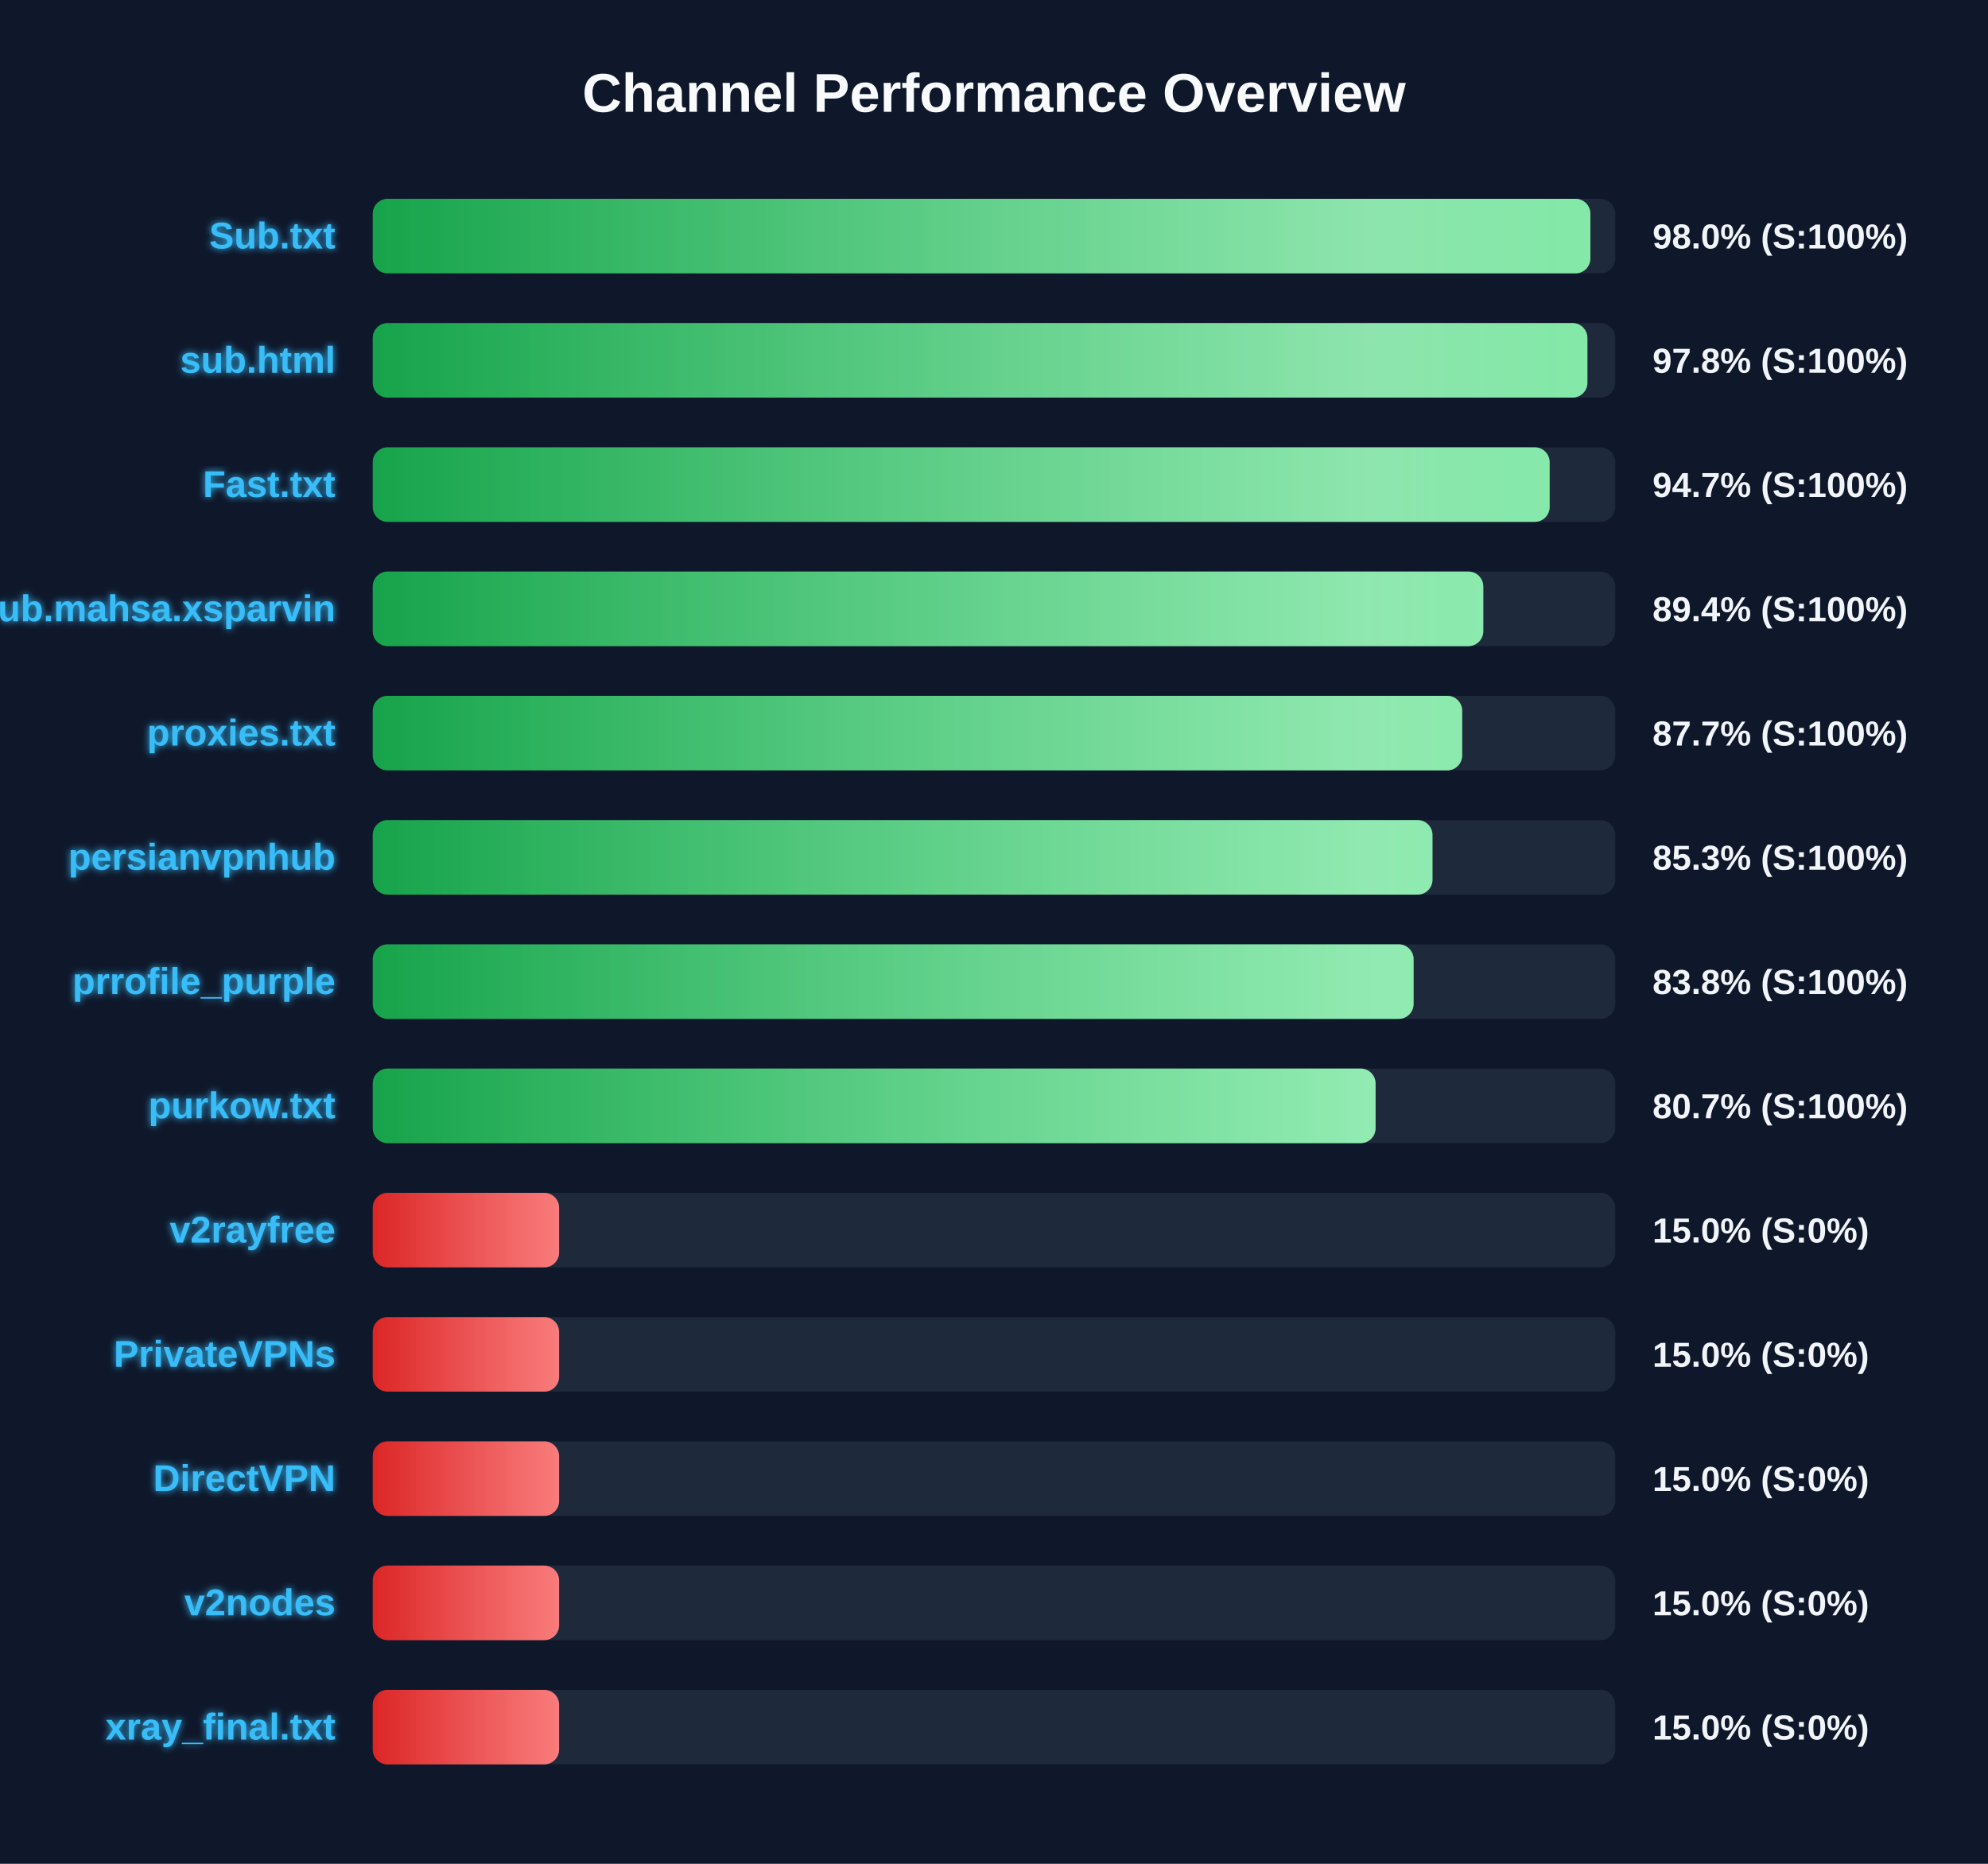
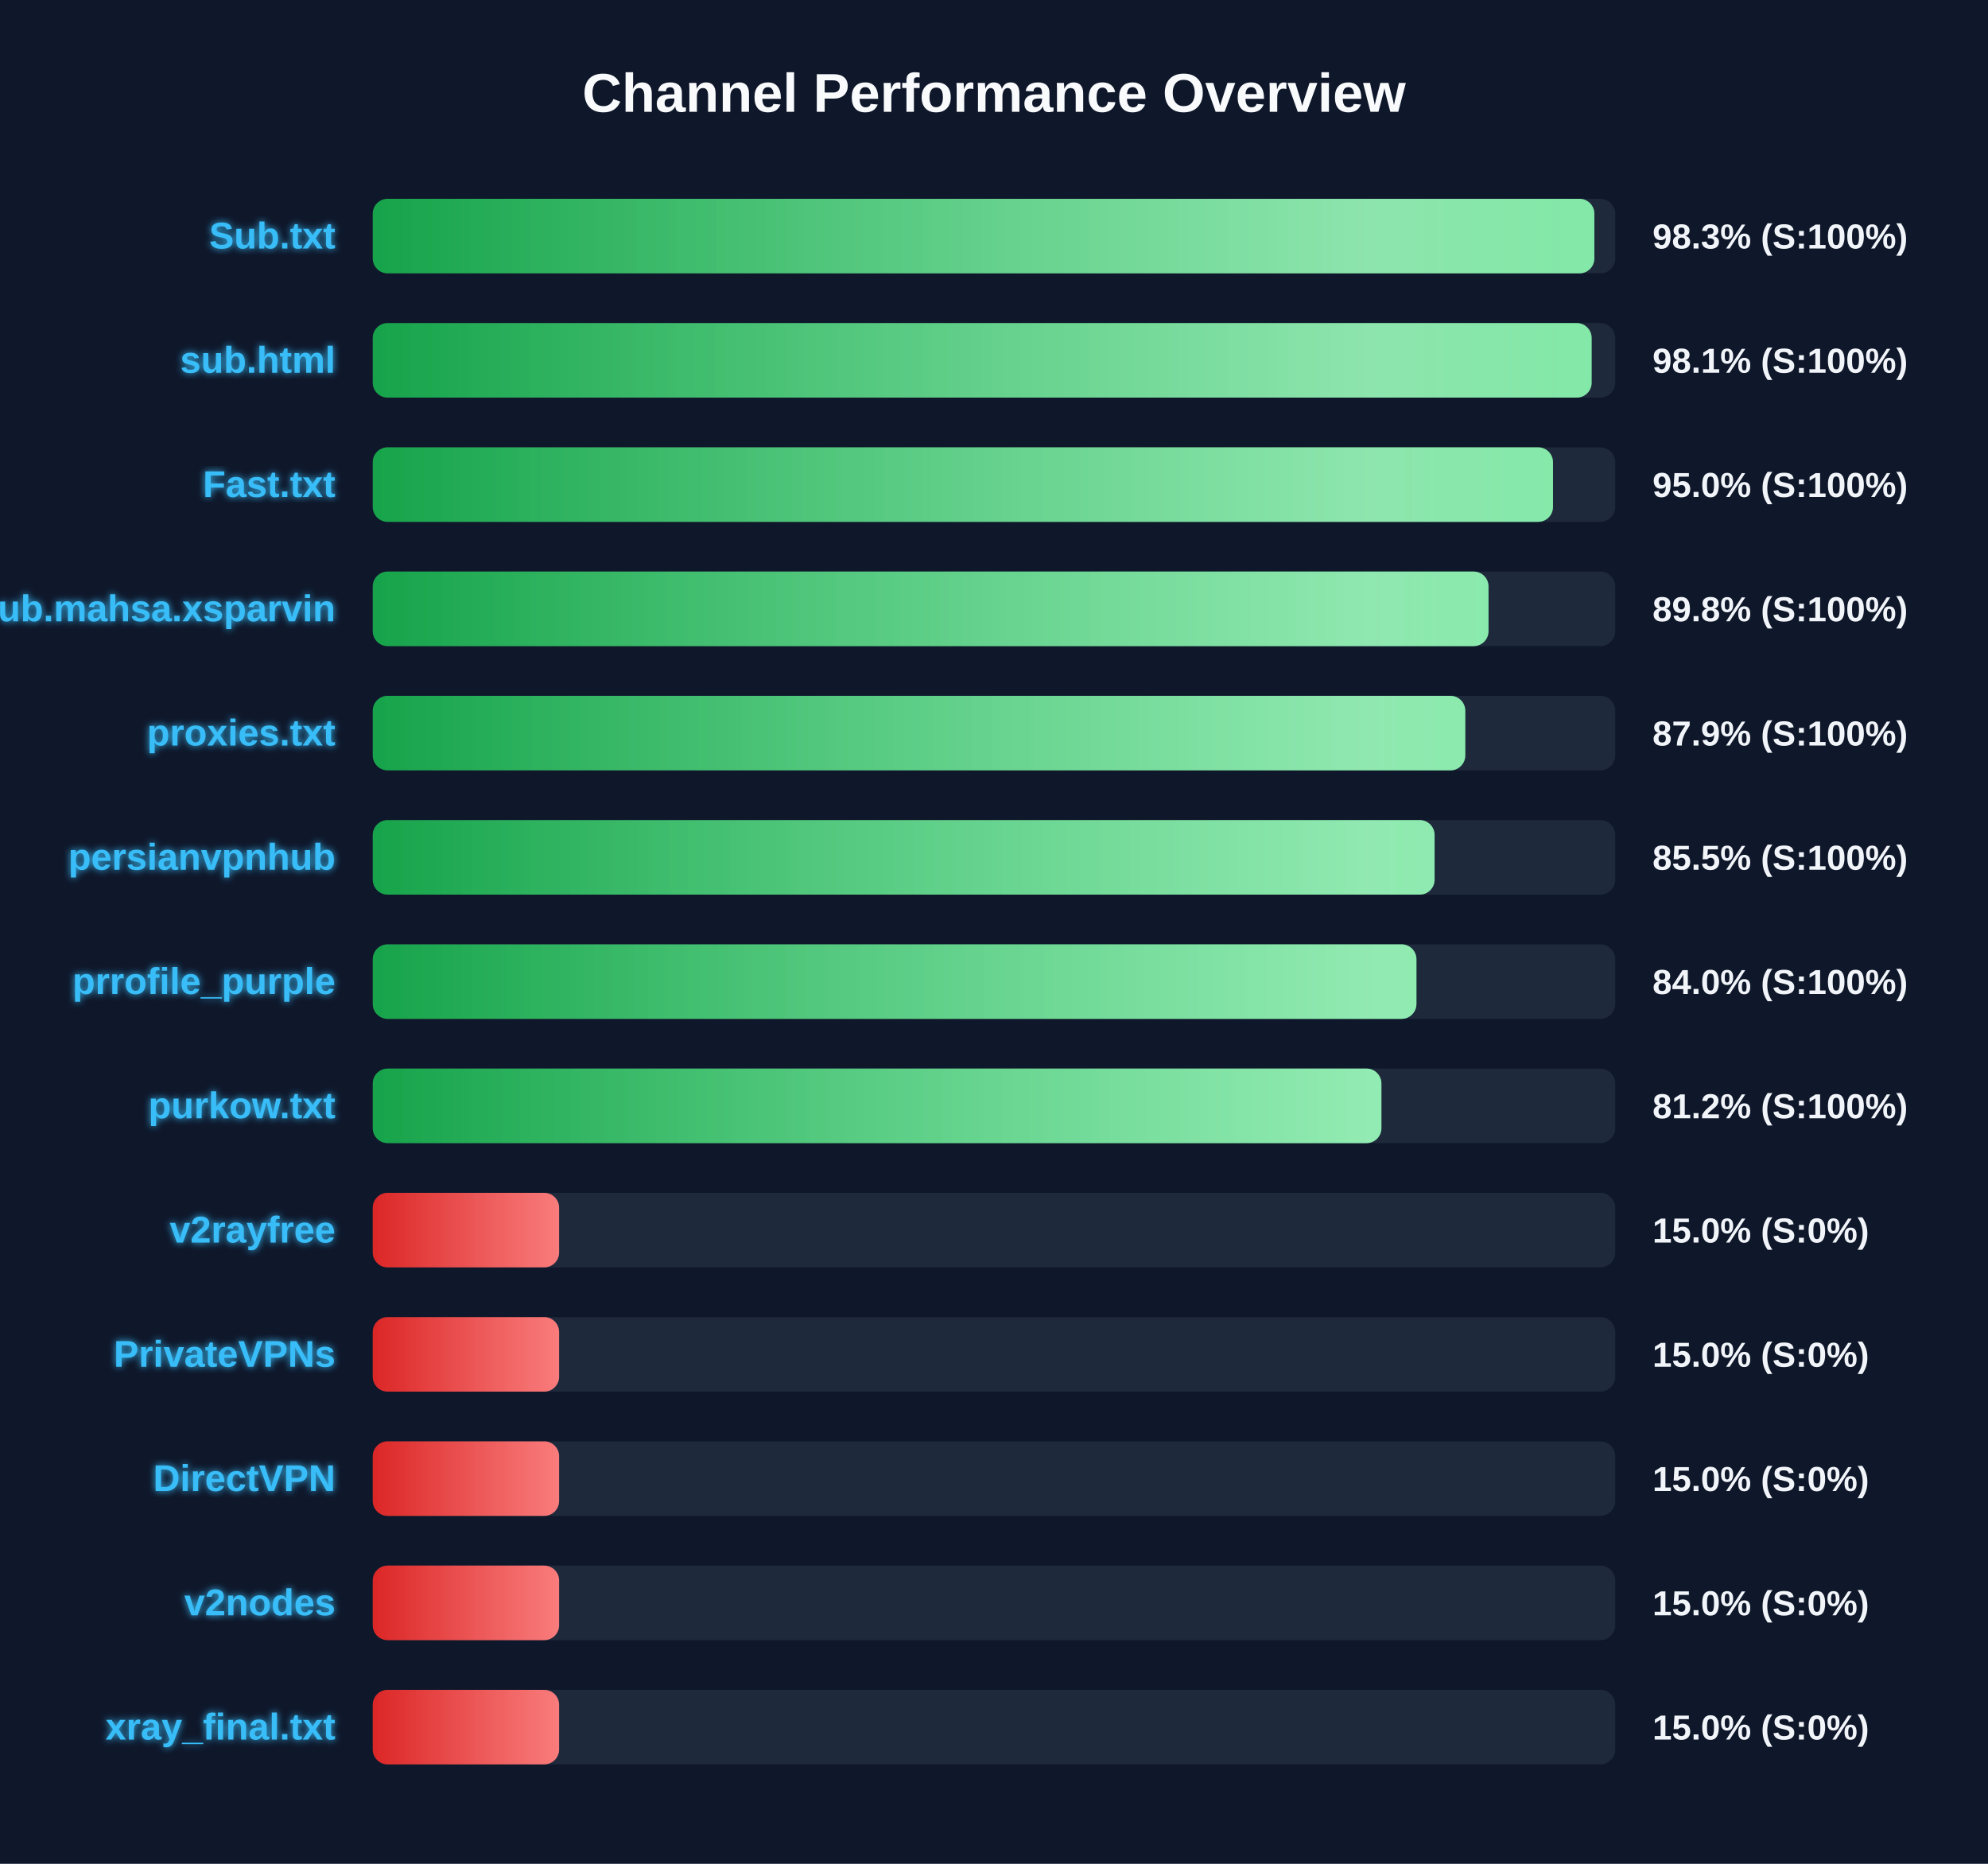
<svg xmlns="http://www.w3.org/2000/svg" width="800" height="750" version="1.1">
  <defs>
    <linearGradient id="grad-green" x1="0%" y1="0%" x2="100%" y2="0%">
      <stop offset="0%" stop-color="#16a34a" />
      <stop offset="100%" stop-color="#4ade80" />
    </linearGradient>
    <linearGradient id="grad-yellow" x1="0%" y1="0%" x2="100%" y2="0%">
      <stop offset="0%" stop-color="#ca8a04" />
      <stop offset="100%" stop-color="#fde047" />
    </linearGradient>
    <linearGradient id="grad-red" x1="0%" y1="0%" x2="100%" y2="0%">
      <stop offset="0%" stop-color="#dc2626" />
      <stop offset="100%" stop-color="#f87171" />
    </linearGradient>
    <linearGradient id="shimmer" x1="0%" y1="0%" x2="100%" y2="0%">
      <stop offset="0%" stop-color="rgba(255,255,255,0)" />
      <stop offset="50%" stop-color="rgba(255,255,255,0.4)" />
      <stop offset="100%" stop-color="rgba(255,255,255,0)" />
    </linearGradient>
    <filter id="glow" x="-20%" y="-20%" width="140%" height="140%">
      <feGaussianBlur stdDeviation="1.5" result="blur" />
      <feComposite in="SourceGraphic" in2="blur" operator="over" />
    </filter>
  </defs>
  <style>
        .bg-rect { fill: #0f172a; }
        .title { font: bold 22px 'Segoe UI', Arial, sans-serif; fill: #f8fafc; }
        .row { font: bold 15px 'Segoe UI', Arial, sans-serif; fill: #38bdf8; filter: url(#glow); }
        .score { font: bold 14px 'Segoe UI', Arial, sans-serif; fill: #f1f5f9; }
        @keyframes shimmer-anim {
            0% { transform: translateX(-100%); }
            100% { transform: translateX(200%); }
        }
        .shimmer-rect {
            animation: shimmer-anim 2.5s infinite linear;
        }
    </style>
  <rect width="100%" height="100%" class="bg-rect" />
  <text x="400" y="45" text-anchor="middle" class="title">Channel Performance Overview</text>
  <rect x="150" y="80" width="500" height="30" fill="#1e293b" rx="6" />
  <clipPath id="clip-0">
-     <rect x="150" y="80" width="490.0" height="30" rx="6" />
+     <rect x="150" y="80" width="491.6" height="30" rx="6" />
  </clipPath>
-   <rect x="150" y="80" width="490.0" height="30" fill="url(#grad-green)" rx="6" />
+   <rect x="150" y="80" width="491.6" height="30" fill="url(#grad-green)" rx="6" />
  <g clip-path="url(#clip-0)">
    <rect x="150" y="80" width="100%" height="30" fill="url(#shimmer)" class="shimmer-rect" />
  </g>
  <text x="135" y="100" text-anchor="end" class="row">Sub.txt</text>
-   <text x="665" y="100" text-anchor="start" class="score">98.0% (S:100%)</text>
+   <text x="665" y="100" text-anchor="start" class="score">98.3% (S:100%)</text>
  <rect x="150" y="130" width="500" height="30" fill="#1e293b" rx="6" />
  <clipPath id="clip-1">
-     <rect x="150" y="130" width="488.8" height="30" rx="6" />
+     <rect x="150" y="130" width="490.5" height="30" rx="6" />
  </clipPath>
-   <rect x="150" y="130" width="488.8" height="30" fill="url(#grad-green)" rx="6" />
+   <rect x="150" y="130" width="490.5" height="30" fill="url(#grad-green)" rx="6" />
  <g clip-path="url(#clip-1)">
    <rect x="150" y="130" width="100%" height="30" fill="url(#shimmer)" class="shimmer-rect" />
  </g>
  <text x="135" y="150" text-anchor="end" class="row">sub.html</text>
-   <text x="665" y="150" text-anchor="start" class="score">97.8% (S:100%)</text>
+   <text x="665" y="150" text-anchor="start" class="score">98.1% (S:100%)</text>
  <rect x="150" y="180" width="500" height="30" fill="#1e293b" rx="6" />
  <clipPath id="clip-2">
-     <rect x="150" y="180" width="473.6" height="30" rx="6" />
+     <rect x="150" y="180" width="474.95" height="30" rx="6" />
  </clipPath>
-   <rect x="150" y="180" width="473.6" height="30" fill="url(#grad-green)" rx="6" />
+   <rect x="150" y="180" width="474.95" height="30" fill="url(#grad-green)" rx="6" />
  <g clip-path="url(#clip-2)">
    <rect x="150" y="180" width="100%" height="30" fill="url(#shimmer)" class="shimmer-rect" />
  </g>
  <text x="135" y="200" text-anchor="end" class="row">Fast.txt</text>
-   <text x="665" y="200" text-anchor="start" class="score">94.7% (S:100%)</text>
+   <text x="665" y="200" text-anchor="start" class="score">95.0% (S:100%)</text>
  <rect x="150" y="230" width="500" height="30" fill="#1e293b" rx="6" />
  <clipPath id="clip-3">
-     <rect x="150" y="230" width="446.9" height="30" rx="6" />
+     <rect x="150" y="230" width="449.0" height="30" rx="6" />
  </clipPath>
-   <rect x="150" y="230" width="446.9" height="30" fill="url(#grad-green)" rx="6" />
+   <rect x="150" y="230" width="449.0" height="30" fill="url(#grad-green)" rx="6" />
  <g clip-path="url(#clip-3)">
    <rect x="150" y="230" width="100%" height="30" fill="url(#shimmer)" class="shimmer-rect" />
  </g>
  <text x="135" y="250" text-anchor="end" class="row">Sub.mahsa.xsparvin</text>
-   <text x="665" y="250" text-anchor="start" class="score">89.4% (S:100%)</text>
+   <text x="665" y="250" text-anchor="start" class="score">89.8% (S:100%)</text>
  <rect x="150" y="280" width="500" height="30" fill="#1e293b" rx="6" />
  <clipPath id="clip-4">
-     <rect x="150" y="280" width="438.4" height="30" rx="6" />
+     <rect x="150" y="280" width="439.65" height="30" rx="6" />
  </clipPath>
-   <rect x="150" y="280" width="438.4" height="30" fill="url(#grad-green)" rx="6" />
+   <rect x="150" y="280" width="439.65" height="30" fill="url(#grad-green)" rx="6" />
  <g clip-path="url(#clip-4)">
    <rect x="150" y="280" width="100%" height="30" fill="url(#shimmer)" class="shimmer-rect" />
  </g>
  <text x="135" y="300" text-anchor="end" class="row">proxies.txt</text>
-   <text x="665" y="300" text-anchor="start" class="score">87.7% (S:100%)</text>
+   <text x="665" y="300" text-anchor="start" class="score">87.9% (S:100%)</text>
  <rect x="150" y="330" width="500" height="30" fill="#1e293b" rx="6" />
  <clipPath id="clip-5">
-     <rect x="150" y="330" width="426.45" height="30" rx="6" />
+     <rect x="150" y="330" width="427.3" height="30" rx="6" />
  </clipPath>
-   <rect x="150" y="330" width="426.45" height="30" fill="url(#grad-green)" rx="6" />
+   <rect x="150" y="330" width="427.3" height="30" fill="url(#grad-green)" rx="6" />
  <g clip-path="url(#clip-5)">
    <rect x="150" y="330" width="100%" height="30" fill="url(#shimmer)" class="shimmer-rect" />
  </g>
  <text x="135" y="350" text-anchor="end" class="row">persianvpnhub</text>
-   <text x="665" y="350" text-anchor="start" class="score">85.3% (S:100%)</text>
+   <text x="665" y="350" text-anchor="start" class="score">85.5% (S:100%)</text>
  <rect x="150" y="380" width="500" height="30" fill="#1e293b" rx="6" />
  <clipPath id="clip-6">
-     <rect x="150" y="380" width="418.85" height="30" rx="6" />
+     <rect x="150" y="380" width="420.0" height="30" rx="6" />
  </clipPath>
-   <rect x="150" y="380" width="418.85" height="30" fill="url(#grad-green)" rx="6" />
+   <rect x="150" y="380" width="420.0" height="30" fill="url(#grad-green)" rx="6" />
  <g clip-path="url(#clip-6)">
    <rect x="150" y="380" width="100%" height="30" fill="url(#shimmer)" class="shimmer-rect" />
  </g>
  <text x="135" y="400" text-anchor="end" class="row">prrofile_purple</text>
-   <text x="665" y="400" text-anchor="start" class="score">83.8% (S:100%)</text>
+   <text x="665" y="400" text-anchor="start" class="score">84.0% (S:100%)</text>
  <rect x="150" y="430" width="500" height="30" fill="#1e293b" rx="6" />
  <clipPath id="clip-7">
-     <rect x="150" y="430" width="403.55" height="30" rx="6" />
+     <rect x="150" y="430" width="405.9" height="30" rx="6" />
  </clipPath>
-   <rect x="150" y="430" width="403.55" height="30" fill="url(#grad-green)" rx="6" />
+   <rect x="150" y="430" width="405.9" height="30" fill="url(#grad-green)" rx="6" />
  <g clip-path="url(#clip-7)">
    <rect x="150" y="430" width="100%" height="30" fill="url(#shimmer)" class="shimmer-rect" />
  </g>
  <text x="135" y="450" text-anchor="end" class="row">purkow.txt</text>
-   <text x="665" y="450" text-anchor="start" class="score">80.7% (S:100%)</text>
+   <text x="665" y="450" text-anchor="start" class="score">81.2% (S:100%)</text>
  <rect x="150" y="480" width="500" height="30" fill="#1e293b" rx="6" />
  <clipPath id="clip-8">
    <rect x="150" y="480" width="75.0" height="30" rx="6" />
  </clipPath>
  <rect x="150" y="480" width="75.0" height="30" fill="url(#grad-red)" rx="6" />
  <g clip-path="url(#clip-8)">
    <rect x="150" y="480" width="100%" height="30" fill="url(#shimmer)" class="shimmer-rect" />
  </g>
  <text x="135" y="500" text-anchor="end" class="row">v2rayfree</text>
  <text x="665" y="500" text-anchor="start" class="score">15.0% (S:0%)</text>
  <rect x="150" y="530" width="500" height="30" fill="#1e293b" rx="6" />
  <clipPath id="clip-9">
    <rect x="150" y="530" width="75.0" height="30" rx="6" />
  </clipPath>
  <rect x="150" y="530" width="75.0" height="30" fill="url(#grad-red)" rx="6" />
  <g clip-path="url(#clip-9)">
    <rect x="150" y="530" width="100%" height="30" fill="url(#shimmer)" class="shimmer-rect" />
  </g>
  <text x="135" y="550" text-anchor="end" class="row">PrivateVPNs</text>
  <text x="665" y="550" text-anchor="start" class="score">15.0% (S:0%)</text>
  <rect x="150" y="580" width="500" height="30" fill="#1e293b" rx="6" />
  <clipPath id="clip-10">
    <rect x="150" y="580" width="75.0" height="30" rx="6" />
  </clipPath>
  <rect x="150" y="580" width="75.0" height="30" fill="url(#grad-red)" rx="6" />
  <g clip-path="url(#clip-10)">
    <rect x="150" y="580" width="100%" height="30" fill="url(#shimmer)" class="shimmer-rect" />
  </g>
  <text x="135" y="600" text-anchor="end" class="row">DirectVPN</text>
  <text x="665" y="600" text-anchor="start" class="score">15.0% (S:0%)</text>
  <rect x="150" y="630" width="500" height="30" fill="#1e293b" rx="6" />
  <clipPath id="clip-11">
    <rect x="150" y="630" width="75.0" height="30" rx="6" />
  </clipPath>
  <rect x="150" y="630" width="75.0" height="30" fill="url(#grad-red)" rx="6" />
  <g clip-path="url(#clip-11)">
    <rect x="150" y="630" width="100%" height="30" fill="url(#shimmer)" class="shimmer-rect" />
  </g>
  <text x="135" y="650" text-anchor="end" class="row">v2nodes</text>
  <text x="665" y="650" text-anchor="start" class="score">15.0% (S:0%)</text>
  <rect x="150" y="680" width="500" height="30" fill="#1e293b" rx="6" />
  <clipPath id="clip-12">
    <rect x="150" y="680" width="75.0" height="30" rx="6" />
  </clipPath>
  <rect x="150" y="680" width="75.0" height="30" fill="url(#grad-red)" rx="6" />
  <g clip-path="url(#clip-12)">
    <rect x="150" y="680" width="100%" height="30" fill="url(#shimmer)" class="shimmer-rect" />
  </g>
  <text x="135" y="700" text-anchor="end" class="row">xray_final.txt</text>
  <text x="665" y="700" text-anchor="start" class="score">15.0% (S:0%)</text>
</svg>
